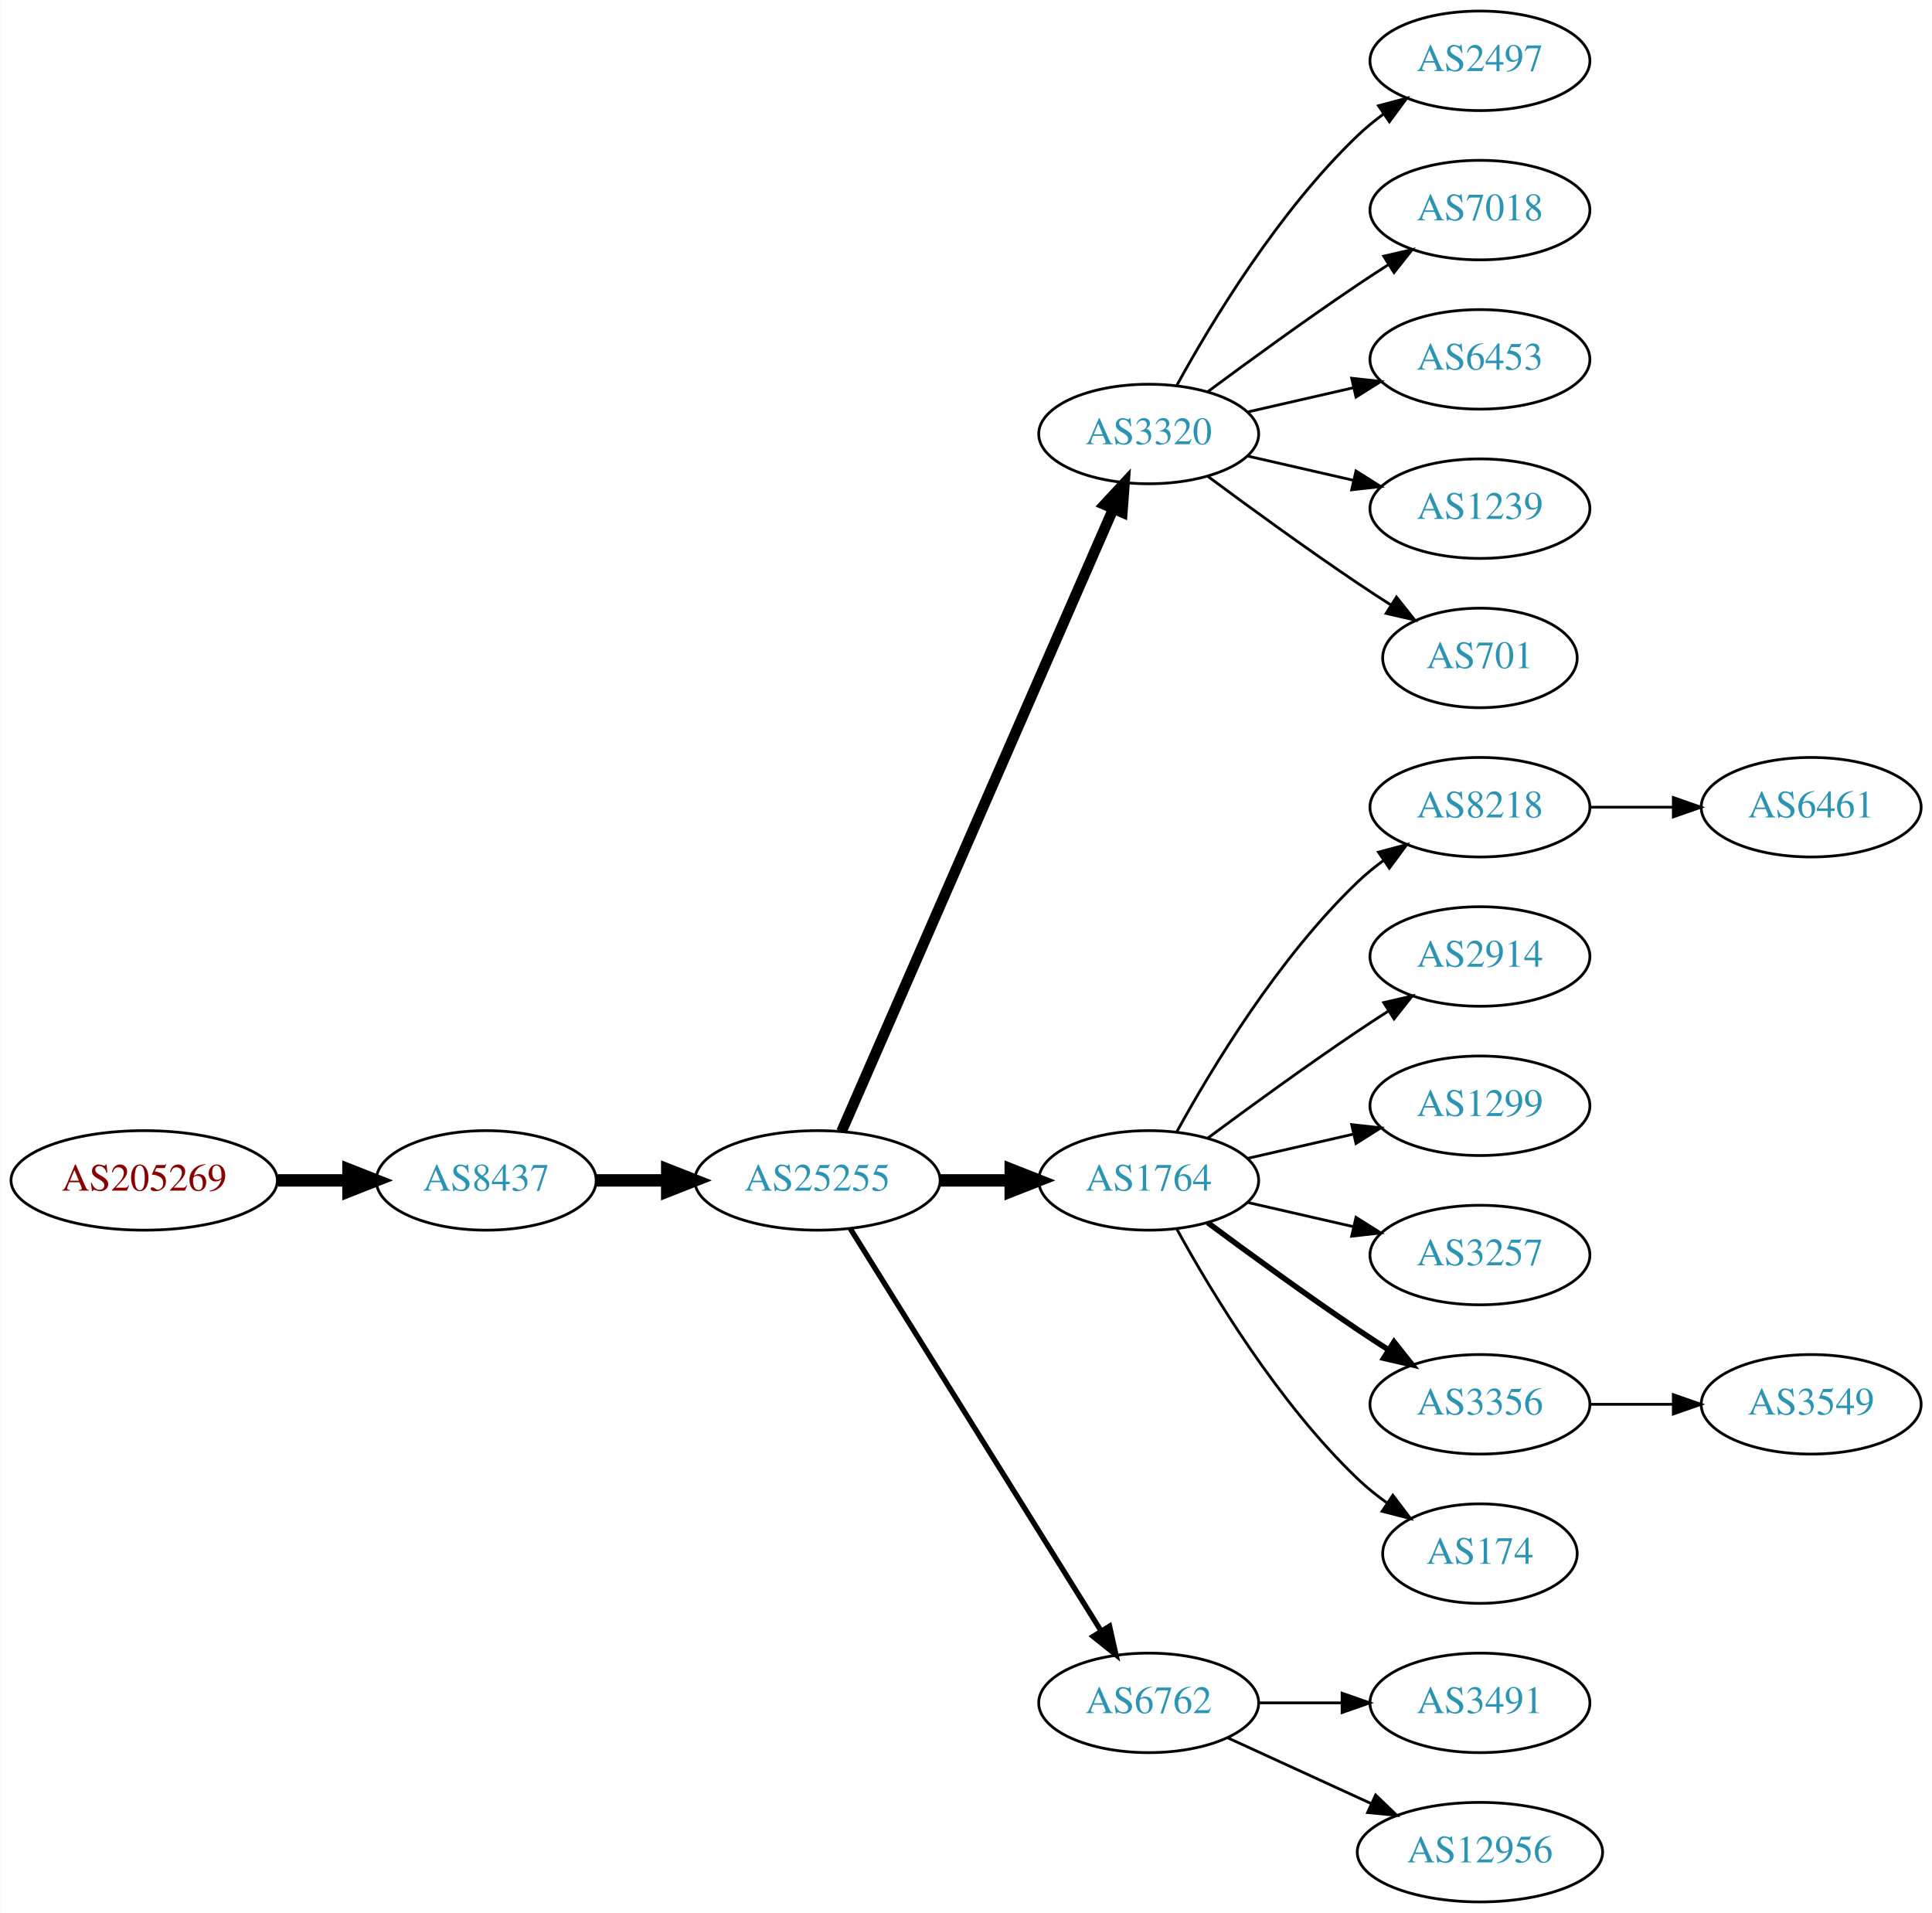
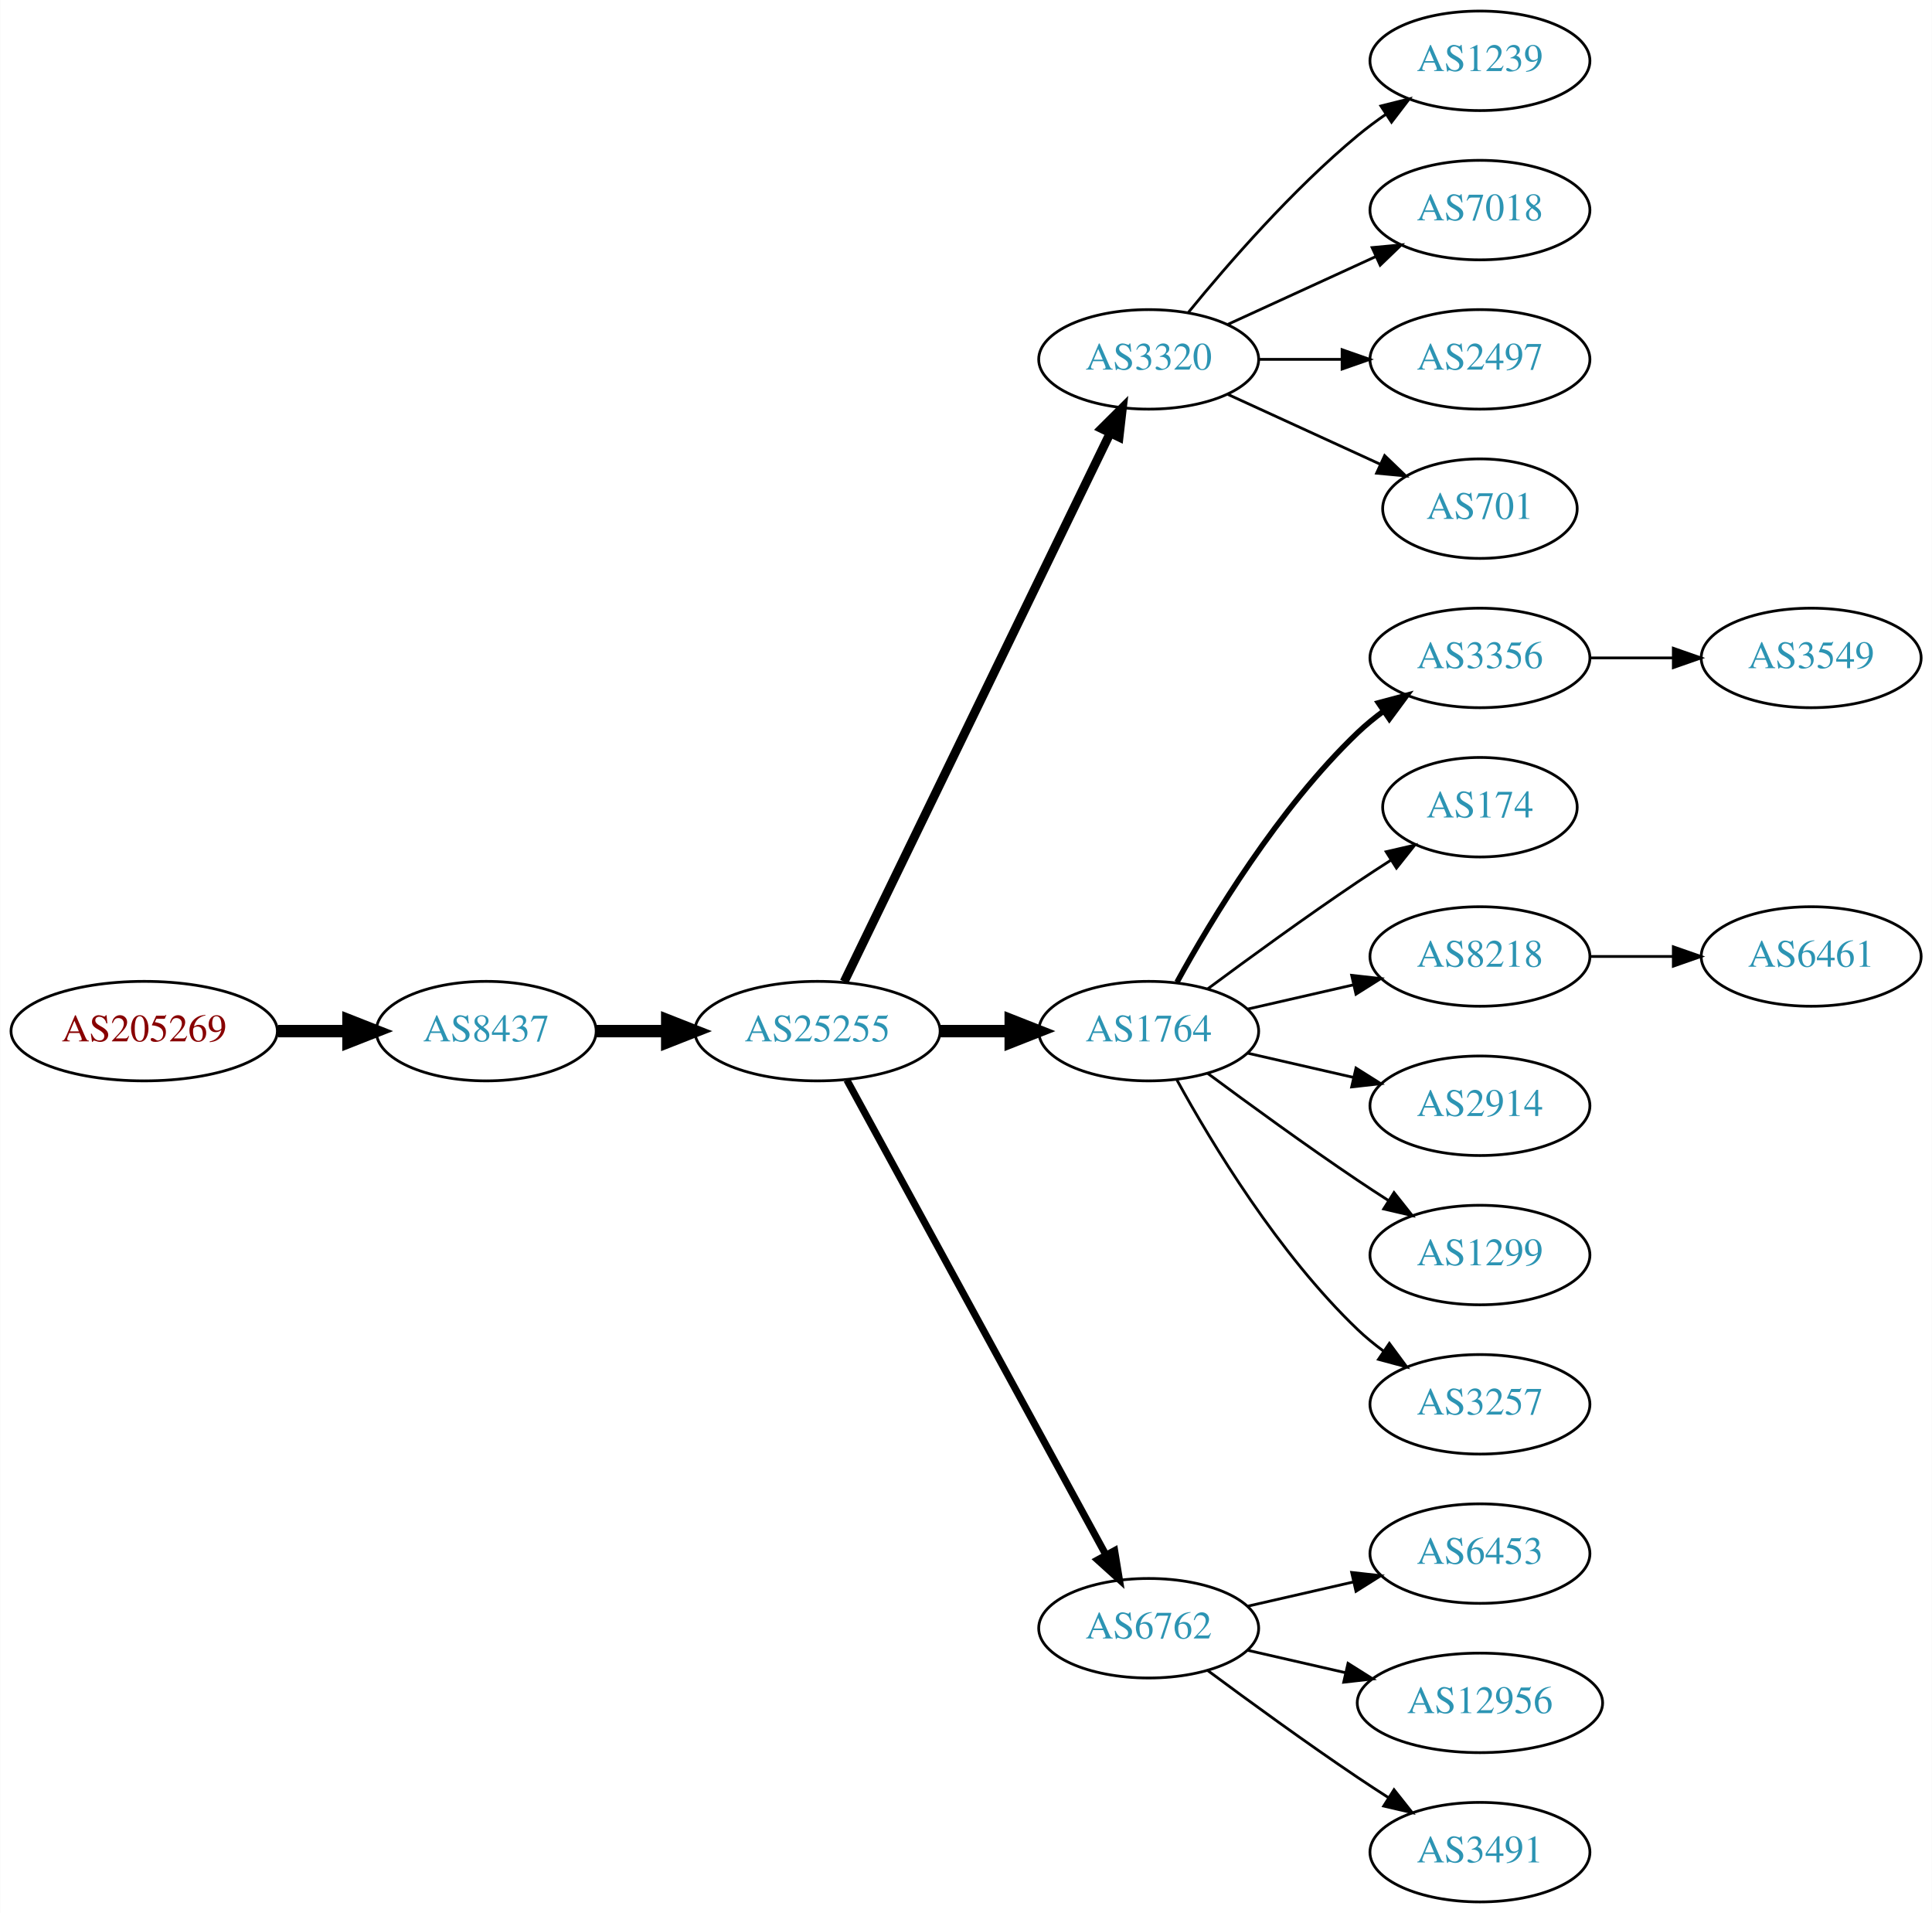
<svg xmlns="http://www.w3.org/2000/svg" xmlns:xlink="http://www.w3.org/1999/xlink" width="699pt" height="692pt" viewBox="0.00 0.00 698.85 692.00">
  <g id="graph0" class="graph" transform="scale(1 1) rotate(0) translate(4 688)">
    <polygon fill="white" stroke="none" points="-4,4 -4,-688 694.855,-688 694.855,4 -4,4" />
    <g id="node1" class="node">
      <g id="a_node1">
        <a xlink:href="/asn/205269" xlink:title="AS205269 ~ Hermann Pfanner Getraenke GmbH [AT]">
-           <ellipse fill="#ffffff" stroke="black" cx="48.096" cy="-261" rx="48.192" ry="18" />
-           <text text-anchor="middle" x="48.096" y="-257.3" font-family="Times,serif" font-size="14.00" fill="#880000">AS205269</text>
+           <ellipse fill="#ffffff" stroke="black" cx="48.096" cy="-315" rx="48.192" ry="18" />
+           <text text-anchor="middle" x="48.096" y="-311.3" font-family="Times,serif" font-size="14.00" fill="#880000">AS205269</text>
        </a>
      </g>
    </g>
    <g id="node2" class="node">
      <g id="a_node2">
        <a xlink:href="/asn/8437" xlink:title="AS8437 ~ Hutchison Drei Austria GmbH [AT]">
-           <ellipse fill="#ffffff" stroke="black" cx="171.838" cy="-261" rx="39.794" ry="18" />
-           <text text-anchor="middle" x="171.838" y="-257.3" font-family="Times,serif" font-size="14.00" fill="#2c94b3">AS8437</text>
+           <ellipse fill="#ffffff" stroke="black" cx="171.838" cy="-315" rx="39.794" ry="18" />
+           <text text-anchor="middle" x="171.838" y="-311.3" font-family="Times,serif" font-size="14.00" fill="#2c94b3">AS8437</text>
        </a>
      </g>
    </g>
    <g id="edge1" class="edge">
-       <path fill="none" stroke="black" stroke-width="4.5" d="M96.513,-261C104.867,-261 113.577,-261 121.969,-261" />
-       <polygon fill="black" stroke="black" stroke-width="4.5" points="122.004,-264.938 132.004,-261 122.004,-257.063 122.004,-264.938" />
+       <path fill="none" stroke="black" stroke-width="4.5" d="M96.513,-315C104.867,-315 113.577,-315 121.969,-315" />
+       <polygon fill="black" stroke="black" stroke-width="4.5" points="122.004,-318.938 132.004,-315 122.004,-311.063 122.004,-318.938" />
    </g>
    <g id="node3" class="node">
      <g id="a_node3">
        <a xlink:href="/asn/25255" xlink:title="AS25255 ~ ==&gt; TELE2 AUSTRIA &lt;== [AT]">
-           <ellipse fill="#ffffff" stroke="black" cx="291.681" cy="-261" rx="44.393" ry="18" />
-           <text text-anchor="middle" x="291.681" y="-257.3" font-family="Times,serif" font-size="14.00" fill="#2c94b3">AS25255</text>
+           <ellipse fill="#ffffff" stroke="black" cx="291.681" cy="-315" rx="44.393" ry="18" />
+           <text text-anchor="middle" x="291.681" y="-311.3" font-family="Times,serif" font-size="14.00" fill="#2c94b3">AS25255</text>
        </a>
      </g>
    </g>
    <g id="edge2" class="edge">
-       <path fill="none" stroke="black" stroke-width="4.5" d="M211.751,-261C219.853,-261 228.528,-261 237.055,-261" />
-       <polygon fill="black" stroke="black" stroke-width="4.5" points="237.332,-264.938 247.332,-261 237.332,-257.063 237.332,-264.938" />
+       <path fill="none" stroke="black" stroke-width="4.5" d="M211.751,-315C219.853,-315 228.528,-315 237.055,-315" />
+       <polygon fill="black" stroke="black" stroke-width="4.5" points="237.332,-318.938 247.332,-315 237.332,-311.063 237.332,-318.938" />
    </g>
    <g id="node4" class="node">
      <g id="a_node4">
        <a xlink:href="/asn/3320" xlink:title="AS3320 ~ DTAG [DE]">
-           <ellipse fill="#ffffff" stroke="black" cx="411.523" cy="-531" rx="39.794" ry="18" />
-           <text text-anchor="middle" x="411.523" y="-527.3" font-family="Times,serif" font-size="14.00" fill="#2c94b3">AS3320</text>
+           <ellipse fill="#ffffff" stroke="black" cx="411.523" cy="-558" rx="39.794" ry="18" />
+           <text text-anchor="middle" x="411.523" y="-554.3" font-family="Times,serif" font-size="14.00" fill="#2c94b3">AS3320</text>
        </a>
      </g>
    </g>
    <g id="edge3" class="edge">
-       <path fill="none" stroke="black" stroke-width="3.857" d="M300.412,-278.715C320.514,-324.771 374.522,-448.514 398.625,-503.739" />
-       <polygon fill="black" stroke="black" stroke-width="3.857" points="395.555,-505.454 402.763,-513.219 401.97,-502.654 395.555,-505.454" />
+       <path fill="none" stroke="black" stroke-width="3.214" d="M301.346,-332.868C321.826,-375.101 373.314,-481.272 397.54,-531.227" />
+       <polygon fill="black" stroke="black" stroke-width="3.214" points="394.491,-532.963 402.004,-540.433 400.79,-529.908 394.491,-532.963" />
    </g>
    <g id="node5" class="node">
      <g id="a_node5">
        <a xlink:href="/asn/1764" xlink:title="AS1764 ~ NEXTLAYER-AS [AT]">
-           <ellipse fill="#ffffff" stroke="black" cx="411.523" cy="-261" rx="39.794" ry="18" />
-           <text text-anchor="middle" x="411.523" y="-257.3" font-family="Times,serif" font-size="14.00" fill="#2c94b3">AS1764</text>
+           <ellipse fill="#ffffff" stroke="black" cx="411.523" cy="-315" rx="39.794" ry="18" />
+           <text text-anchor="middle" x="411.523" y="-311.3" font-family="Times,serif" font-size="14.00" fill="#2c94b3">AS1764</text>
        </a>
      </g>
    </g>
    <g id="edge4" class="edge">
-       <path fill="none" stroke="black" stroke-width="4.5" d="M335.892,-261C344.204,-261 352.967,-261 361.449,-261" />
-       <polygon fill="black" stroke="black" stroke-width="4.5" points="361.608,-264.938 371.608,-261 361.608,-257.063 361.608,-264.938" />
+       <path fill="none" stroke="black" stroke-width="4.5" d="M335.892,-315C344.204,-315 352.967,-315 361.449,-315" />
+       <polygon fill="black" stroke="black" stroke-width="4.5" points="361.608,-318.938 371.608,-315 361.608,-311.063 361.608,-318.938" />
    </g>
    <g id="node6" class="node">
      <g id="a_node6">
        <a xlink:href="/asn/6762" xlink:title="AS6762 ~ TELECOM ITALIA SPARKLE S.p.A. [IT]">
-           <ellipse fill="#ffffff" stroke="black" cx="411.523" cy="-72" rx="39.794" ry="18" />
-           <text text-anchor="middle" x="411.523" y="-68.3" font-family="Times,serif" font-size="14.00" fill="#2c94b3">AS6762</text>
+           <ellipse fill="#ffffff" stroke="black" cx="411.523" cy="-99" rx="39.794" ry="18" />
+           <text text-anchor="middle" x="411.523" y="-95.3" font-family="Times,serif" font-size="14.00" fill="#2c94b3">AS6762</text>
        </a>
      </g>
    </g>
    <g id="edge5" class="edge">
-       <path fill="none" stroke="black" stroke-width="1.929" d="M303.556,-243.558C324.339,-210.225 369.8,-137.314 394.228,-98.134" />
-       <polygon fill="black" stroke="black" stroke-width="1.929" points="397.353,-99.737 399.674,-89.4 391.413,-96.034 397.353,-99.737" />
+       <path fill="none" stroke="black" stroke-width="2.571" d="M302.324,-297.324C323.006,-259.416 371.718,-170.127 396.097,-125.441" />
+       <polygon fill="black" stroke="black" stroke-width="2.571" points="399.195,-127.072 400.912,-116.617 393.05,-123.72 399.195,-127.072" />
    </g>
    <g id="node7" class="node">
      <g id="a_node7">
-         <a xlink:href="/asn/2497" xlink:title="AS2497 ~ Internet Initiative Japan Inc. [JP]">
+         <a xlink:href="/asn/1239" xlink:title="AS1239 ~ Sprint [US]">
          <ellipse fill="#ffffff" stroke="black" cx="531.366" cy="-666" rx="39.794" ry="18" />
-           <text text-anchor="middle" x="531.366" y="-662.3" font-family="Times,serif" font-size="14.00" fill="#2c94b3">AS2497</text>
+           <text text-anchor="middle" x="531.366" y="-662.3" font-family="Times,serif" font-size="14.00" fill="#2c94b3">AS1239</text>
        </a>
      </g>
    </g>
    <g id="edge6" class="edge">
-       <path fill="none" stroke="black" d="M421.764,-548.713C434.31,-571.561 458.487,-611.611 487.17,-639 490.038,-641.739 493.227,-644.347 496.536,-646.785" />
-       <polygon fill="black" stroke="black" points="494.659,-649.742 504.895,-652.477 498.599,-643.956 494.659,-649.742" />
+       <path fill="none" stroke="black" d="M425.942,-575.065C440.057,-592.375 463.471,-619.345 487.17,-639 490.386,-641.668 493.886,-644.27 497.457,-646.741" />
+       <polygon fill="black" stroke="black" points="495.535,-649.666 505.813,-652.236 499.381,-643.817 495.535,-649.666" />
    </g>
    <g id="node8" class="node">
      <g id="a_node8">
        <a xlink:href="/asn/7018" xlink:title="AS7018 ~ AT&amp;T Services, Inc. [US]">
          <ellipse fill="#ffffff" stroke="black" cx="531.366" cy="-612" rx="39.794" ry="18" />
          <text text-anchor="middle" x="531.366" y="-608.3" font-family="Times,serif" font-size="14.00" fill="#2c94b3">AS7018</text>
        </a>
      </g>
    </g>
    <g id="edge7" class="edge">
-       <path fill="none" stroke="black" d="M432.853,-546.277C447.716,-557.304 468.46,-572.407 487.17,-585 490.719,-587.389 494.469,-589.839 498.217,-592.242" />
-       <polygon fill="black" stroke="black" points="496.544,-595.325 506.866,-597.712 500.285,-589.409 496.544,-595.325" />
+       <path fill="none" stroke="black" d="M440.152,-570.661C456.109,-577.973 476.379,-587.261 493.662,-595.181" />
+       <polygon fill="black" stroke="black" points="492.361,-598.435 502.91,-599.419 495.277,-592.071 492.361,-598.435" />
    </g>
    <g id="node9" class="node">
      <g id="a_node9">
-         <a xlink:href="/asn/6453" xlink:title="AS6453 ~ TATA COMMUNICATIONS (AMERICA) INC [US]">
+         <a xlink:href="/asn/2497" xlink:title="AS2497 ~ Internet Initiative Japan Inc. [JP]">
          <ellipse fill="#ffffff" stroke="black" cx="531.366" cy="-558" rx="39.794" ry="18" />
-           <text text-anchor="middle" x="531.366" y="-554.3" font-family="Times,serif" font-size="14.00" fill="#2c94b3">AS6453</text>
+           <text text-anchor="middle" x="531.366" y="-554.3" font-family="Times,serif" font-size="14.00" fill="#2c94b3">AS2497</text>
        </a>
      </g>
    </g>
    <g id="edge8" class="edge">
-       <path fill="none" stroke="black" d="M447.242,-538.955C459.242,-541.704 472.863,-544.825 485.556,-547.733" />
-       <polygon fill="black" stroke="black" points="484.958,-551.187 495.487,-550.009 486.522,-544.364 484.958,-551.187" />
+       <path fill="none" stroke="black" d="M451.436,-558C460.989,-558 471.339,-558 481.301,-558" />
+       <polygon fill="black" stroke="black" points="481.494,-561.5 491.494,-558 481.494,-554.5 481.494,-561.5" />
    </g>
    <g id="node10" class="node">
      <g id="a_node10">
-         <a xlink:href="/asn/1239" xlink:title="AS1239 ~ Sprint [US]">
-           <ellipse fill="#ffffff" stroke="black" cx="531.366" cy="-504" rx="39.794" ry="18" />
-           <text text-anchor="middle" x="531.366" y="-500.3" font-family="Times,serif" font-size="14.00" fill="#2c94b3">AS1239</text>
+         <a xlink:href="/asn/701" xlink:title="AS701 ~ UUNET [US]">
+           <ellipse fill="#ffffff" stroke="black" cx="531.366" cy="-504" rx="35.194" ry="18" />
+           <text text-anchor="middle" x="531.366" y="-500.3" font-family="Times,serif" font-size="14.00" fill="#2c94b3">AS701</text>
        </a>
      </g>
    </g>
    <g id="edge9" class="edge">
-       <path fill="none" stroke="black" d="M447.242,-523.045C459.242,-520.296 472.863,-517.175 485.556,-514.267" />
-       <polygon fill="black" stroke="black" points="486.522,-517.636 495.487,-511.991 484.958,-510.813 486.522,-517.636" />
+       <path fill="none" stroke="black" d="M440.152,-545.339C456.568,-537.817 477.55,-528.202 495.147,-520.139" />
+       <polygon fill="black" stroke="black" points="496.891,-523.189 504.524,-515.842 493.975,-516.826 496.891,-523.189" />
    </g>
    <g id="node11" class="node">
      <g id="a_node11">
-         <a xlink:href="/asn/701" xlink:title="AS701 ~ UUNET [US]">
-           <ellipse fill="#ffffff" stroke="black" cx="531.366" cy="-450" rx="35.194" ry="18" />
-           <text text-anchor="middle" x="531.366" y="-446.3" font-family="Times,serif" font-size="14.00" fill="#2c94b3">AS701</text>
+         <a xlink:href="/asn/3356" xlink:title="AS3356 ~ Level 3 Parent, LLC [US]">
+           <ellipse fill="#ffffff" stroke="black" cx="531.366" cy="-450" rx="39.794" ry="18" />
+           <text text-anchor="middle" x="531.366" y="-446.3" font-family="Times,serif" font-size="14.00" fill="#2c94b3">AS3356</text>
        </a>
      </g>
    </g>
    <g id="edge10" class="edge">
-       <path fill="none" stroke="black" d="M432.853,-515.723C447.716,-504.696 468.46,-489.593 487.17,-477 490.987,-474.431 495.037,-471.79 499.067,-469.214" />
-       <polygon fill="black" stroke="black" points="501.171,-472.025 507.761,-463.729 497.436,-466.105 501.171,-472.025" />
+       <path fill="none" stroke="black" stroke-width="2" d="M421.764,-332.713C434.31,-355.561 458.487,-395.611 487.17,-423 490.038,-425.739 493.227,-428.347 496.536,-430.785" />
+       <polygon fill="black" stroke="black" stroke-width="2" points="494.659,-433.742 504.895,-436.477 498.599,-427.956 494.659,-433.742" />
    </g>
    <g id="node12" class="node">
      <g id="a_node12">
-         <a xlink:href="/asn/8218" xlink:title="AS8218 ~ legacy Neotelecoms [FR]">
-           <ellipse fill="#ffffff" stroke="black" cx="531.366" cy="-396" rx="39.794" ry="18" />
-           <text text-anchor="middle" x="531.366" y="-392.3" font-family="Times,serif" font-size="14.00" fill="#2c94b3">AS8218</text>
+         <a xlink:href="/asn/174" xlink:title="AS174 ~ Cogent Communications [US]">
+           <ellipse fill="#ffffff" stroke="black" cx="531.366" cy="-396" rx="35.194" ry="18" />
+           <text text-anchor="middle" x="531.366" y="-392.3" font-family="Times,serif" font-size="14.00" fill="#2c94b3">AS174</text>
        </a>
      </g>
    </g>
    <g id="edge11" class="edge">
-       <path fill="none" stroke="black" d="M421.764,-278.713C434.31,-301.561 458.487,-341.611 487.17,-369 490.038,-371.739 493.227,-374.347 496.536,-376.785" />
-       <polygon fill="black" stroke="black" points="494.659,-379.742 504.895,-382.477 498.599,-373.956 494.659,-379.742" />
+       <path fill="none" stroke="black" d="M432.853,-330.277C447.716,-341.304 468.46,-356.407 487.17,-369 490.987,-371.569 495.037,-374.21 499.067,-376.786" />
+       <polygon fill="black" stroke="black" points="497.436,-379.895 507.761,-382.271 501.171,-373.975 497.436,-379.895" />
    </g>
    <g id="node13" class="node">
      <g id="a_node13">
-         <a xlink:href="/asn/2914" xlink:title="AS2914 ~ NTT America, Inc. [US]">
+         <a xlink:href="/asn/8218" xlink:title="AS8218 ~ legacy Neotelecoms [FR]">
          <ellipse fill="#ffffff" stroke="black" cx="531.366" cy="-342" rx="39.794" ry="18" />
-           <text text-anchor="middle" x="531.366" y="-338.3" font-family="Times,serif" font-size="14.00" fill="#2c94b3">AS2914</text>
+           <text text-anchor="middle" x="531.366" y="-338.3" font-family="Times,serif" font-size="14.00" fill="#2c94b3">AS8218</text>
        </a>
      </g>
    </g>
    <g id="edge12" class="edge">
-       <path fill="none" stroke="black" d="M432.853,-276.277C447.716,-287.304 468.46,-302.407 487.17,-315 490.719,-317.389 494.469,-319.839 498.217,-322.242" />
-       <polygon fill="black" stroke="black" points="496.544,-325.325 506.866,-327.712 500.285,-319.409 496.544,-325.325" />
+       <path fill="none" stroke="black" d="M447.242,-322.955C459.242,-325.704 472.863,-328.825 485.556,-331.733" />
+       <polygon fill="black" stroke="black" points="484.958,-335.187 495.487,-334.009 486.522,-328.364 484.958,-335.187" />
    </g>
    <g id="node14" class="node">
      <g id="a_node14">
-         <a xlink:href="/asn/1299" xlink:title="AS1299 ~ Telia Carrier [EU]">
+         <a xlink:href="/asn/2914" xlink:title="AS2914 ~ NTT America, Inc. [US]">
          <ellipse fill="#ffffff" stroke="black" cx="531.366" cy="-288" rx="39.794" ry="18" />
-           <text text-anchor="middle" x="531.366" y="-284.3" font-family="Times,serif" font-size="14.00" fill="#2c94b3">AS1299</text>
+           <text text-anchor="middle" x="531.366" y="-284.3" font-family="Times,serif" font-size="14.00" fill="#2c94b3">AS2914</text>
        </a>
      </g>
    </g>
    <g id="edge13" class="edge">
-       <path fill="none" stroke="black" d="M447.242,-268.955C459.242,-271.704 472.863,-274.825 485.556,-277.733" />
-       <polygon fill="black" stroke="black" points="484.958,-281.187 495.487,-280.009 486.522,-274.364 484.958,-281.187" />
+       <path fill="none" stroke="black" d="M447.242,-307.045C459.242,-304.296 472.863,-301.175 485.556,-298.267" />
+       <polygon fill="black" stroke="black" points="486.522,-301.636 495.487,-295.991 484.958,-294.813 486.522,-301.636" />
    </g>
    <g id="node15" class="node">
      <g id="a_node15">
-         <a xlink:href="/asn/3257" xlink:title="AS3257 ~ GTT [DE]">
+         <a xlink:href="/asn/1299" xlink:title="AS1299 ~ Telia Carrier [EU]">
          <ellipse fill="#ffffff" stroke="black" cx="531.366" cy="-234" rx="39.794" ry="18" />
-           <text text-anchor="middle" x="531.366" y="-230.3" font-family="Times,serif" font-size="14.00" fill="#2c94b3">AS3257</text>
+           <text text-anchor="middle" x="531.366" y="-230.3" font-family="Times,serif" font-size="14.00" fill="#2c94b3">AS1299</text>
        </a>
      </g>
    </g>
    <g id="edge14" class="edge">
-       <path fill="none" stroke="black" d="M447.242,-253.045C459.242,-250.296 472.863,-247.175 485.556,-244.267" />
-       <polygon fill="black" stroke="black" points="486.522,-247.636 495.487,-241.991 484.958,-240.813 486.522,-247.636" />
+       <path fill="none" stroke="black" d="M432.853,-299.723C447.716,-288.696 468.46,-273.593 487.17,-261 490.719,-258.611 494.469,-256.161 498.217,-253.758" />
+       <polygon fill="black" stroke="black" points="500.285,-256.591 506.866,-248.288 496.544,-250.675 500.285,-256.591" />
    </g>
    <g id="node16" class="node">
      <g id="a_node16">
-         <a xlink:href="/asn/3356" xlink:title="AS3356 ~ Level 3 Parent, LLC [US]">
+         <a xlink:href="/asn/3257" xlink:title="AS3257 ~ GTT [DE]">
          <ellipse fill="#ffffff" stroke="black" cx="531.366" cy="-180" rx="39.794" ry="18" />
-           <text text-anchor="middle" x="531.366" y="-176.3" font-family="Times,serif" font-size="14.00" fill="#2c94b3">AS3356</text>
+           <text text-anchor="middle" x="531.366" y="-176.3" font-family="Times,serif" font-size="14.00" fill="#2c94b3">AS3257</text>
        </a>
      </g>
    </g>
    <g id="edge15" class="edge">
-       <path fill="none" stroke="black" stroke-width="2" d="M432.853,-245.723C447.716,-234.696 468.46,-219.593 487.17,-207 490.719,-204.611 494.469,-202.161 498.217,-199.758" />
-       <polygon fill="black" stroke="black" stroke-width="2" points="500.285,-202.591 506.866,-194.288 496.544,-196.675 500.285,-202.591" />
+       <path fill="none" stroke="black" d="M421.764,-297.287C434.31,-274.439 458.487,-234.389 487.17,-207 490.038,-204.261 493.227,-201.653 496.536,-199.215" />
+       <polygon fill="black" stroke="black" points="498.599,-202.044 504.895,-193.523 494.659,-196.258 498.599,-202.044" />
    </g>
    <g id="node17" class="node">
      <g id="a_node17">
-         <a xlink:href="/asn/174" xlink:title="AS174 ~ Cogent Communications [US]">
-           <ellipse fill="#ffffff" stroke="black" cx="531.366" cy="-126" rx="35.194" ry="18" />
-           <text text-anchor="middle" x="531.366" y="-122.3" font-family="Times,serif" font-size="14.00" fill="#2c94b3">AS174</text>
+         <a xlink:href="/asn/6453" xlink:title="AS6453 ~ TATA COMMUNICATIONS (AMERICA) INC [US]">
+           <ellipse fill="#ffffff" stroke="black" cx="531.366" cy="-126" rx="39.794" ry="18" />
+           <text text-anchor="middle" x="531.366" y="-122.3" font-family="Times,serif" font-size="14.00" fill="#2c94b3">AS6453</text>
        </a>
      </g>
    </g>
    <g id="edge16" class="edge">
-       <path fill="none" stroke="black" d="M421.764,-243.287C434.31,-220.439 458.487,-180.389 487.17,-153 490.424,-149.893 494.09,-146.954 497.877,-144.24" />
-       <polygon fill="black" stroke="black" points="499.854,-147.128 506.245,-138.678 495.979,-141.299 499.854,-147.128" />
+       <path fill="none" stroke="black" d="M447.242,-106.955C459.242,-109.704 472.863,-112.825 485.556,-115.733" />
+       <polygon fill="black" stroke="black" points="484.958,-119.187 495.487,-118.009 486.522,-112.364 484.958,-119.187" />
+     </g>
+     <g id="node18" class="node">
+       <g id="a_node18">
+         <a xlink:href="/asn/12956" xlink:title="AS12956 ~ TELXIUS [ES]">
+           <ellipse fill="#ffffff" stroke="black" cx="531.366" cy="-72" rx="44.393" ry="18" />
+           <text text-anchor="middle" x="531.366" y="-68.3" font-family="Times,serif" font-size="14.00" fill="#2c94b3">AS12956</text>
+         </a>
+       </g>
+     </g>
+     <g id="edge17" class="edge">
+       <path fill="none" stroke="black" d="M447.242,-91.045C458.381,-88.493 470.916,-85.621 482.809,-82.896" />
+       <polygon fill="black" stroke="black" points="483.638,-86.297 492.603,-80.652 482.074,-79.474 483.638,-86.297" />
+     </g>
+     <g id="node19" class="node">
+       <g id="a_node19">
+         <a xlink:href="/asn/3491" xlink:title="AS3491 ~ PCCW Global, Inc. [US]">
+           <ellipse fill="#ffffff" stroke="black" cx="531.366" cy="-18" rx="39.794" ry="18" />
+           <text text-anchor="middle" x="531.366" y="-14.3" font-family="Times,serif" font-size="14.00" fill="#2c94b3">AS3491</text>
+         </a>
+       </g>
+     </g>
+     <g id="edge18" class="edge">
+       <path fill="none" stroke="black" d="M432.853,-83.723C447.716,-72.696 468.46,-57.593 487.17,-45 490.719,-42.611 494.469,-40.161 498.217,-37.758" />
+       <polygon fill="black" stroke="black" points="500.285,-40.591 506.866,-32.288 496.544,-34.675 500.285,-40.591" />
+     </g>
+     <g id="node21" class="node">
+       <g id="a_node21">
+         <a xlink:href="/asn/3549" xlink:title="AS3549 ~ Level 3 Parent, LLC [US]">
+           <ellipse fill="#ffffff" stroke="black" cx="651.208" cy="-450" rx="39.794" ry="18" />
+           <text text-anchor="middle" x="651.208" y="-446.3" font-family="Times,serif" font-size="14.00" fill="#2c94b3">AS3549</text>
+         </a>
+       </g>
+     </g>
+     <g id="edge20" class="edge">
+       <path fill="none" stroke="black" d="M571.278,-450C580.832,-450 591.181,-450 601.144,-450" />
+       <polygon fill="black" stroke="black" points="601.336,-453.5 611.336,-450 601.336,-446.5 601.336,-453.5" />
    </g>
    <g id="node20" class="node">
      <g id="a_node20">
-         <a xlink:href="/asn/3491" xlink:title="AS3491 ~ PCCW Global, Inc. [US]">
-           <ellipse fill="#ffffff" stroke="black" cx="531.366" cy="-72" rx="39.794" ry="18" />
-           <text text-anchor="middle" x="531.366" y="-68.3" font-family="Times,serif" font-size="14.00" fill="#2c94b3">AS3491</text>
+         <a xlink:href="/asn/6461" xlink:title="AS6461 ~ Zayo Bandwidth [US]">
+           <ellipse fill="#ffffff" stroke="black" cx="651.208" cy="-342" rx="39.794" ry="18" />
+           <text text-anchor="middle" x="651.208" y="-338.3" font-family="Times,serif" font-size="14.00" fill="#2c94b3">AS6461</text>
        </a>
      </g>
    </g>
    <g id="edge19" class="edge">
-       <path fill="none" stroke="black" d="M451.436,-72C460.989,-72 471.339,-72 481.301,-72" />
-       <polygon fill="black" stroke="black" points="481.494,-75.5 491.494,-72 481.494,-68.5 481.494,-75.5" />
-     </g>
-     <g id="node21" class="node">
-       <g id="a_node21">
-         <a xlink:href="/asn/12956" xlink:title="AS12956 ~ TELXIUS [ES]">
-           <ellipse fill="#ffffff" stroke="black" cx="531.366" cy="-18" rx="44.393" ry="18" />
-           <text text-anchor="middle" x="531.366" y="-14.3" font-family="Times,serif" font-size="14.00" fill="#2c94b3">AS12956</text>
-         </a>
-       </g>
-     </g>
-     <g id="edge20" class="edge">
-       <path fill="none" stroke="black" d="M440.152,-59.339C455.65,-52.238 475.216,-43.272 492.163,-35.506" />
-       <polygon fill="black" stroke="black" points="493.633,-38.682 501.266,-31.335 490.716,-32.319 493.633,-38.682" />
-     </g>
-     <g id="node18" class="node">
-       <g id="a_node18">
-         <a xlink:href="/asn/6461" xlink:title="AS6461 ~ Zayo Bandwidth [US]">
-           <ellipse fill="#ffffff" stroke="black" cx="651.208" cy="-396" rx="39.794" ry="18" />
-           <text text-anchor="middle" x="651.208" y="-392.3" font-family="Times,serif" font-size="14.00" fill="#2c94b3">AS6461</text>
-         </a>
-       </g>
-     </g>
-     <g id="edge17" class="edge">
-       <path fill="none" stroke="black" d="M571.278,-396C580.832,-396 591.181,-396 601.144,-396" />
-       <polygon fill="black" stroke="black" points="601.336,-399.5 611.336,-396 601.336,-392.5 601.336,-399.5" />
-     </g>
-     <g id="node19" class="node">
-       <g id="a_node19">
-         <a xlink:href="/asn/3549" xlink:title="AS3549 ~ Level 3 Parent, LLC [US]">
-           <ellipse fill="#ffffff" stroke="black" cx="651.208" cy="-180" rx="39.794" ry="18" />
-           <text text-anchor="middle" x="651.208" y="-176.3" font-family="Times,serif" font-size="14.00" fill="#2c94b3">AS3549</text>
-         </a>
-       </g>
-     </g>
-     <g id="edge18" class="edge">
-       <path fill="none" stroke="black" d="M571.278,-180C580.832,-180 591.181,-180 601.144,-180" />
-       <polygon fill="black" stroke="black" points="601.336,-183.5 611.336,-180 601.336,-176.5 601.336,-183.5" />
+       <path fill="none" stroke="black" d="M571.278,-342C580.832,-342 591.181,-342 601.144,-342" />
+       <polygon fill="black" stroke="black" points="601.336,-345.5 611.336,-342 601.336,-338.5 601.336,-345.5" />
    </g>
  </g>
</svg>
